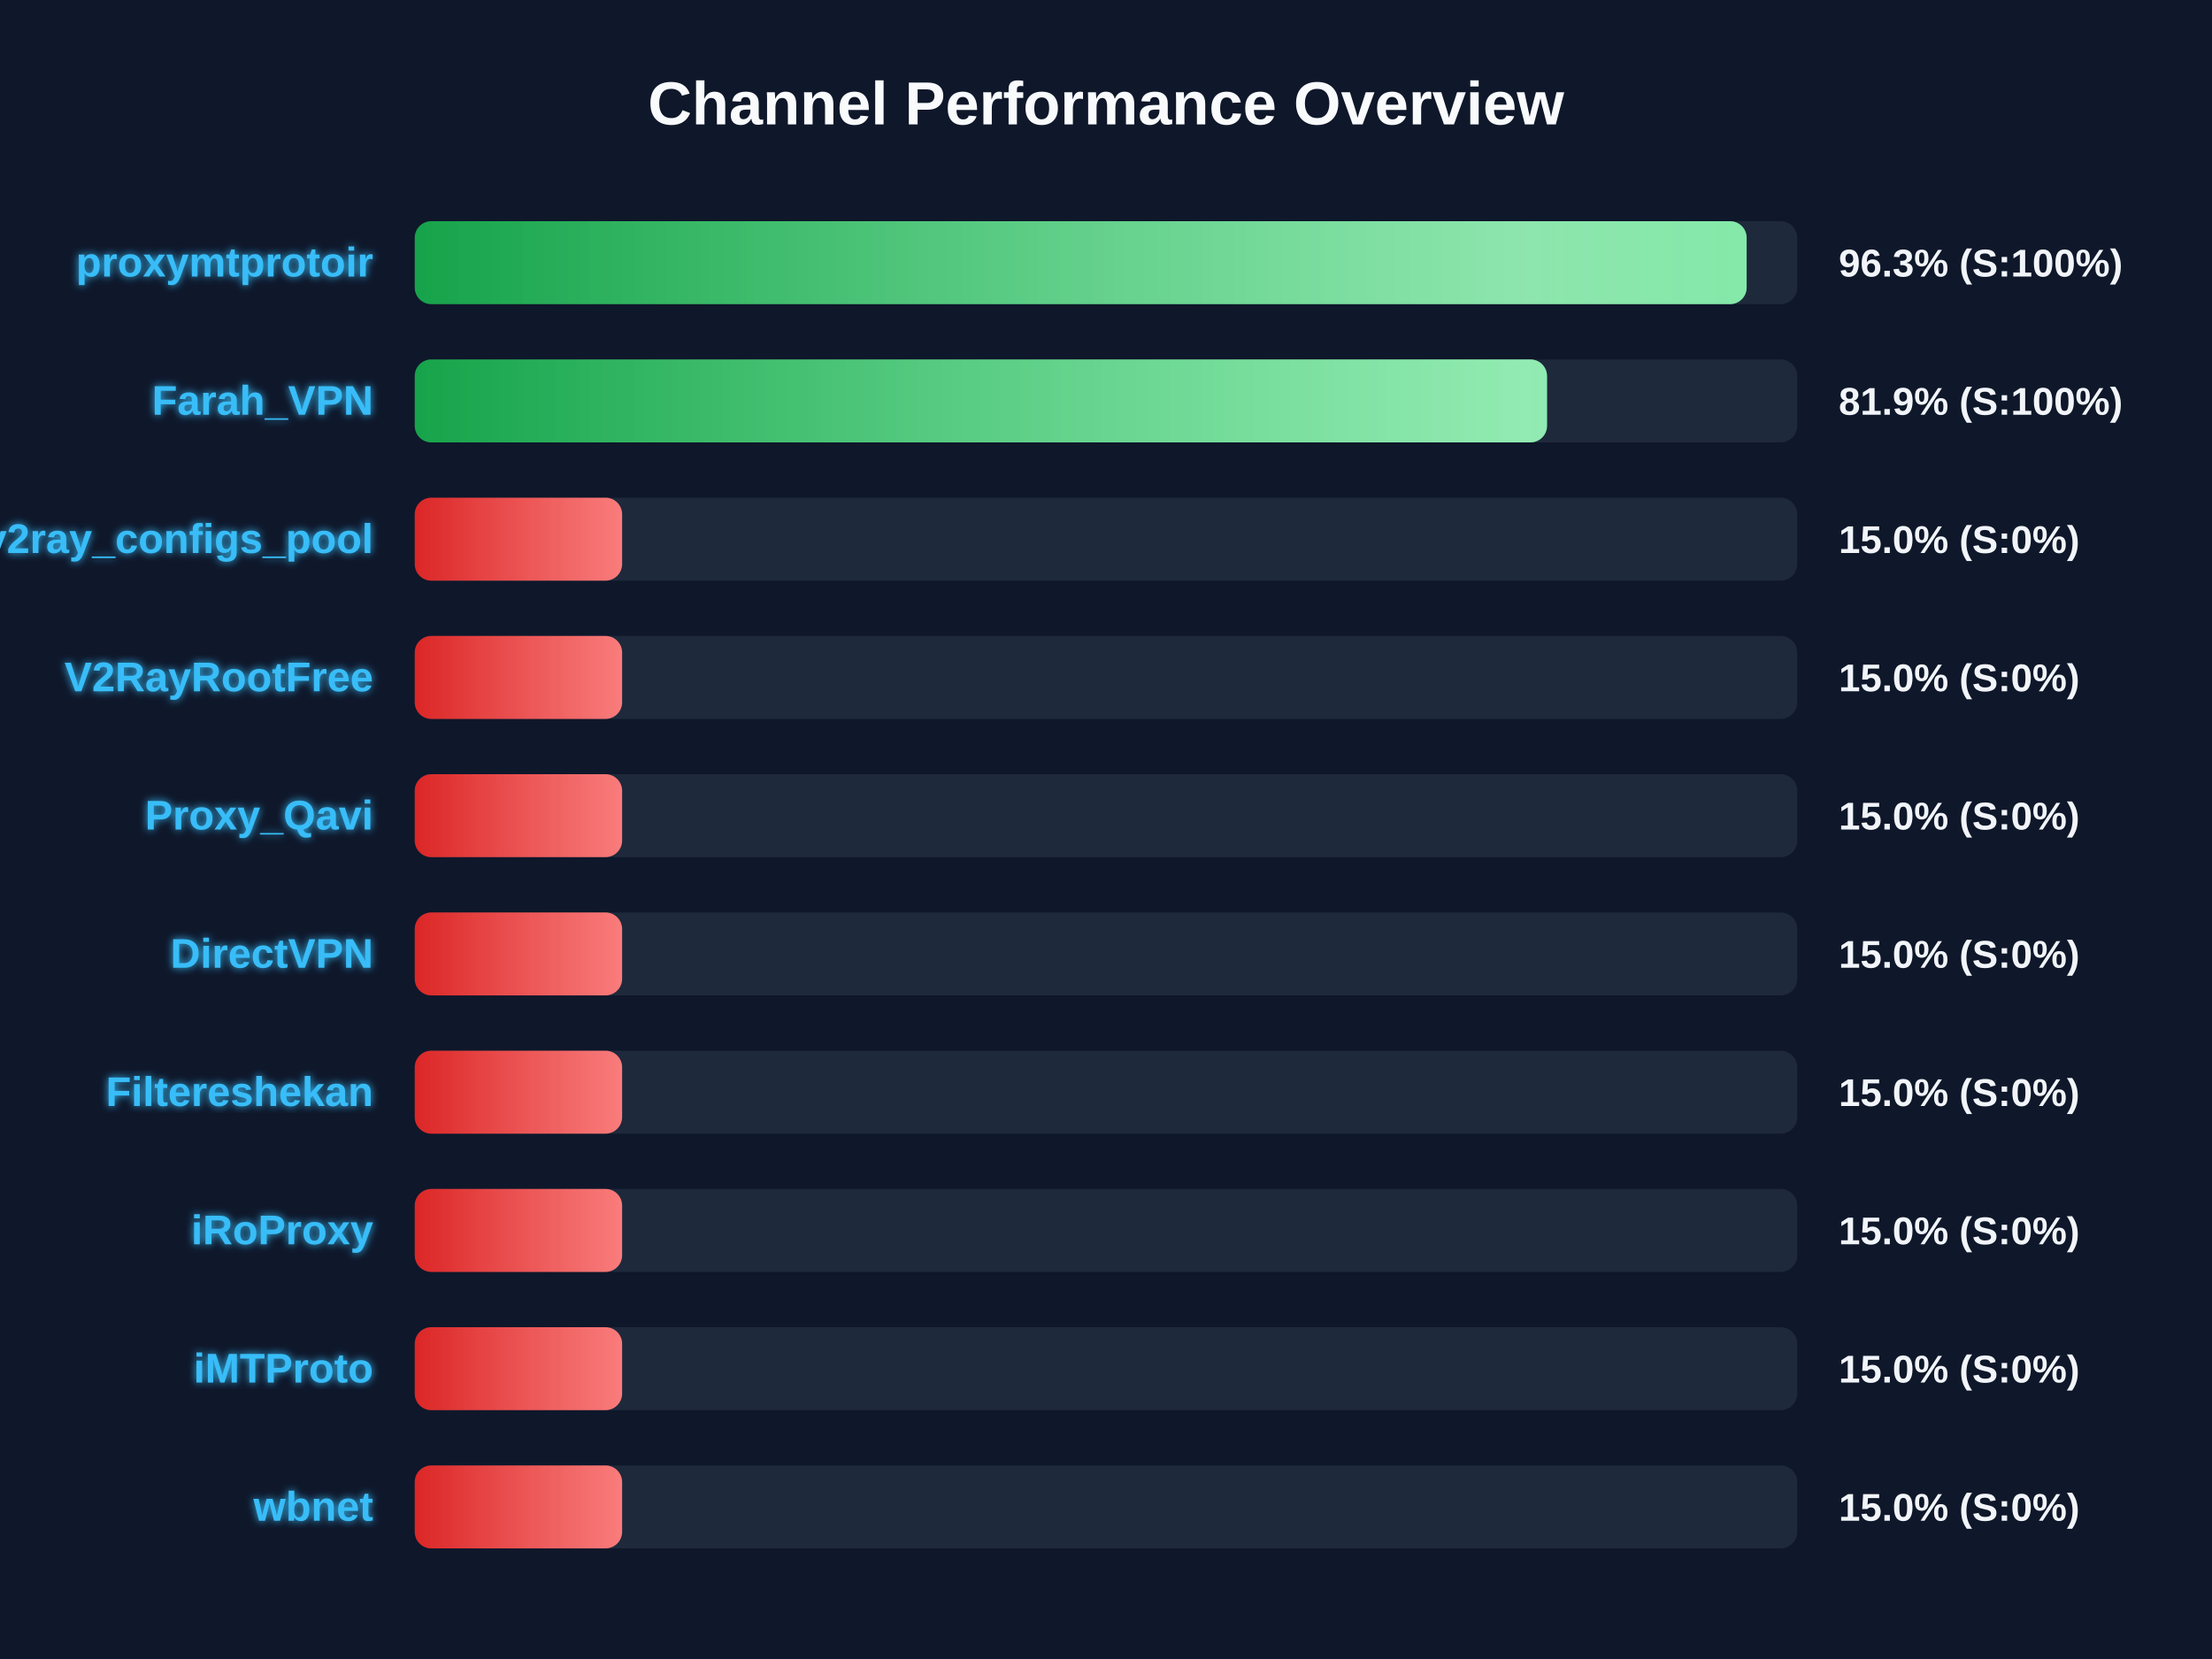
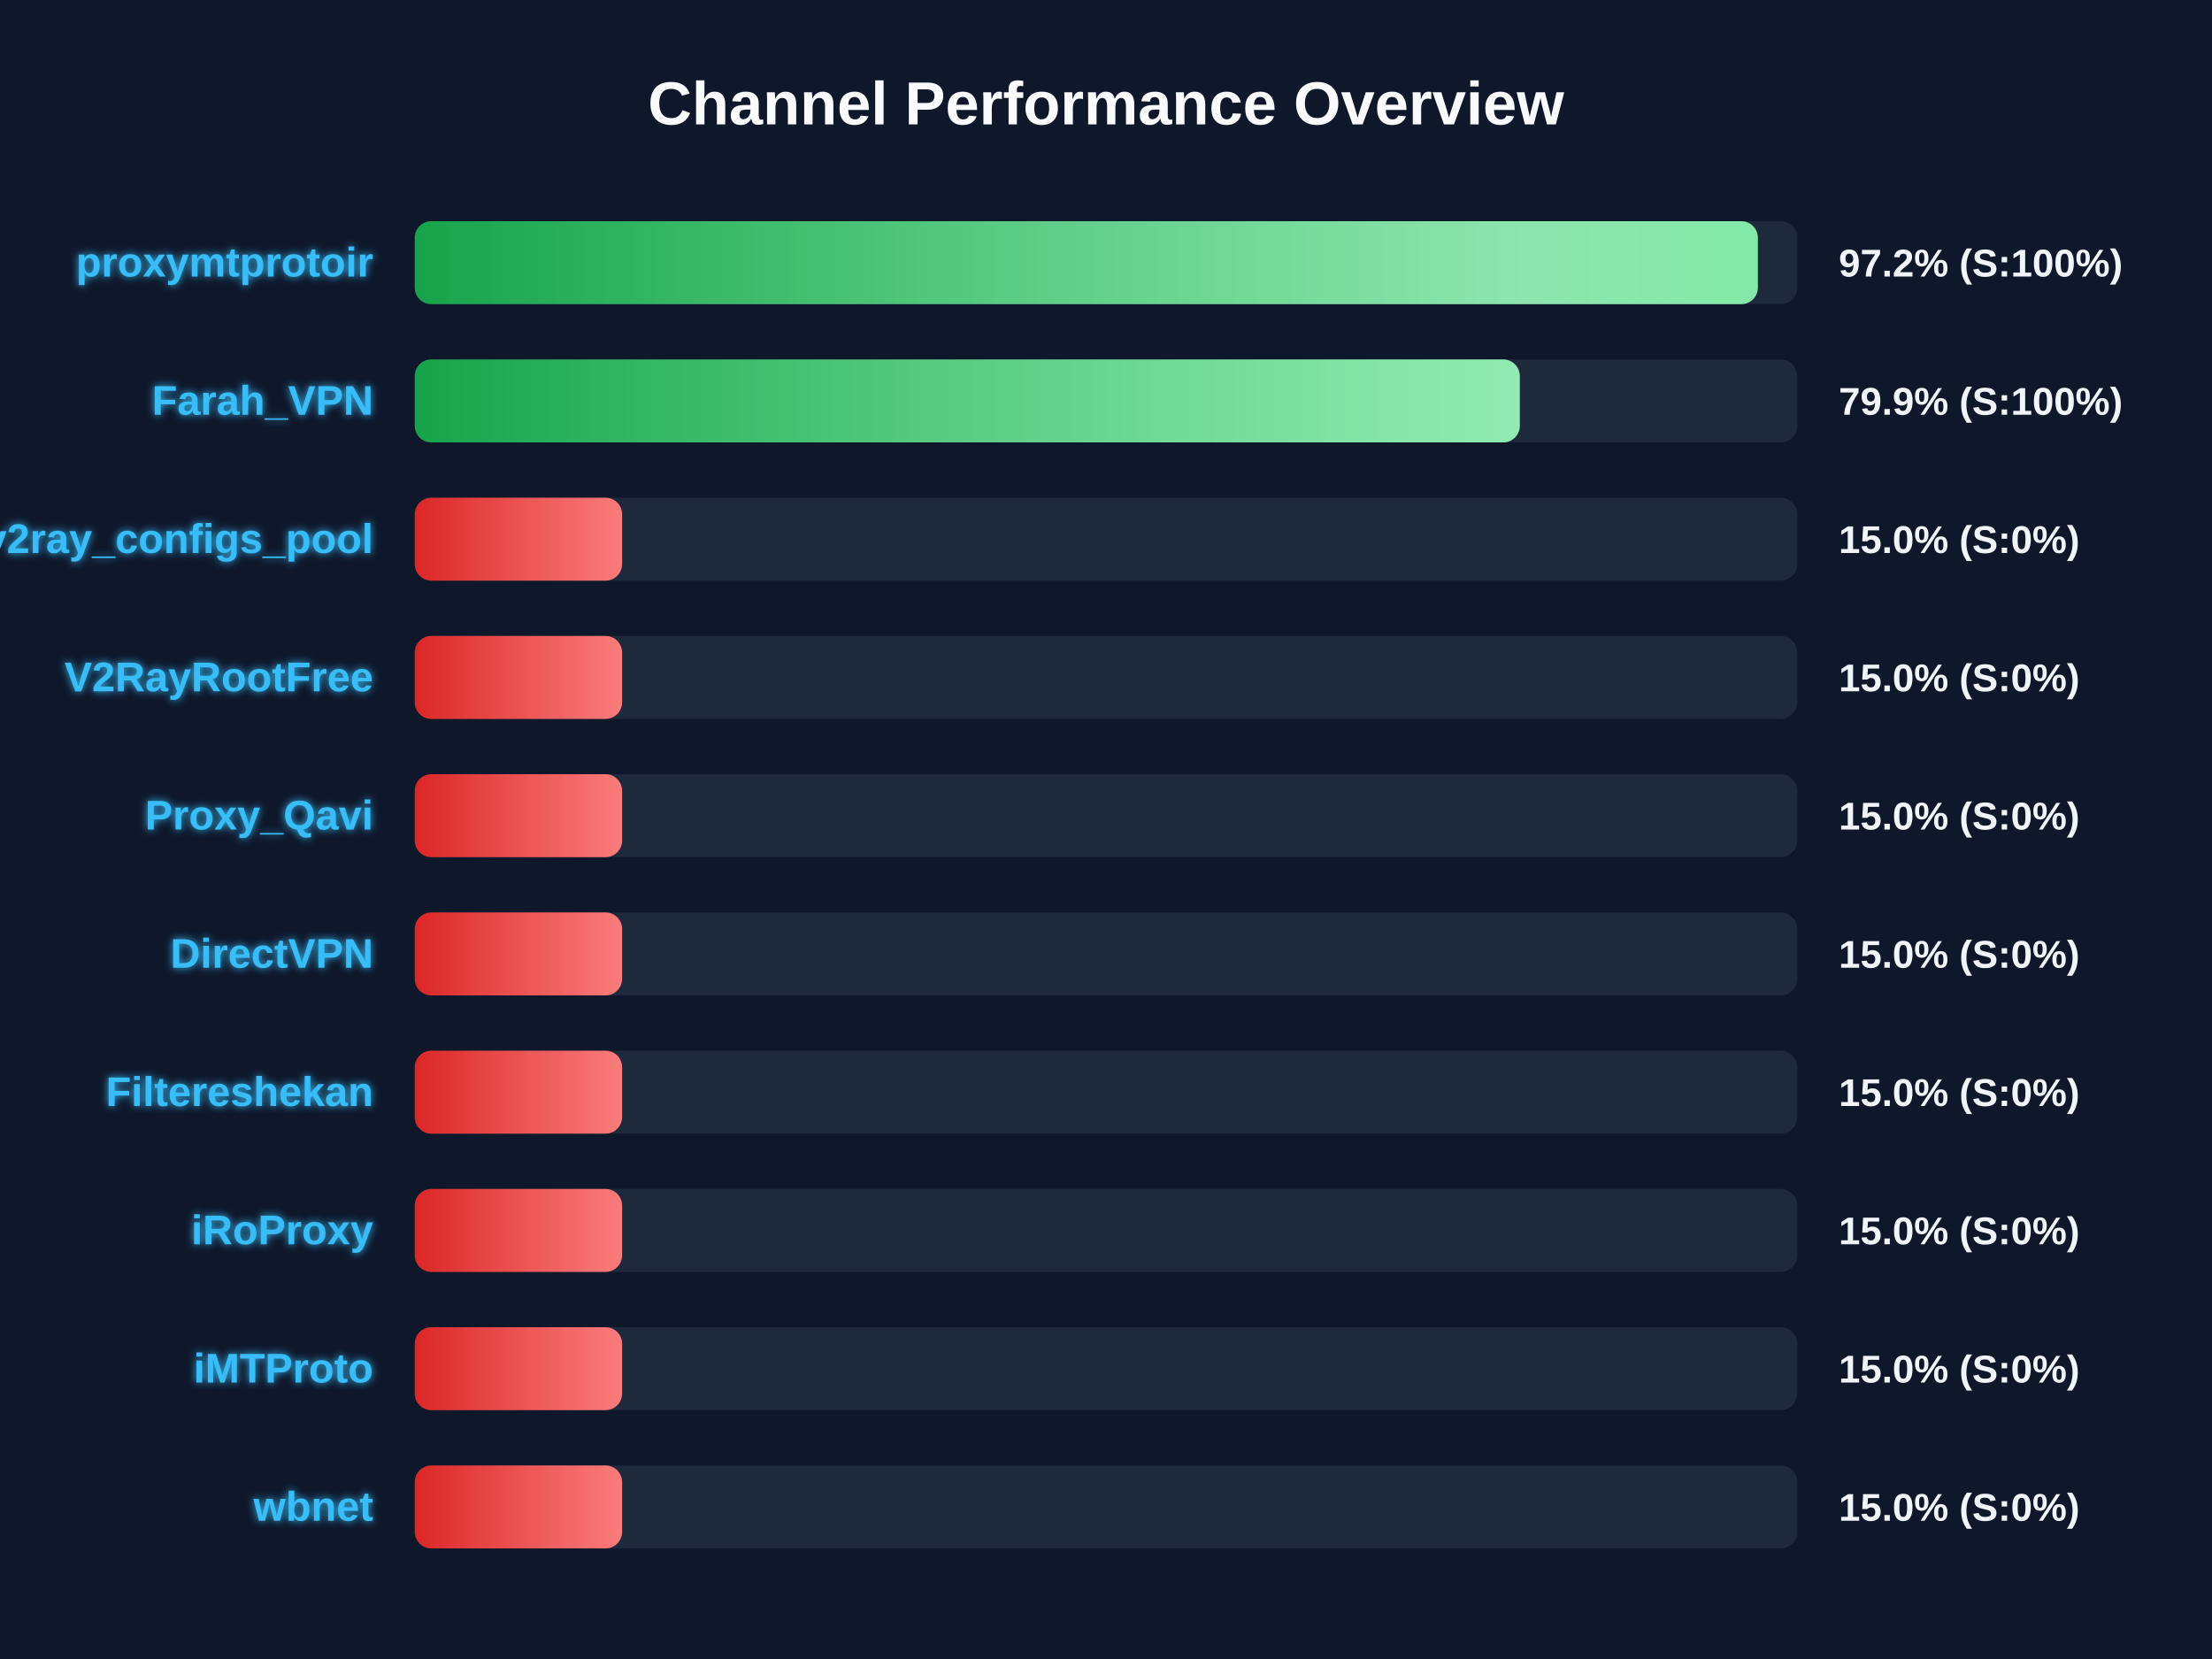
<svg xmlns="http://www.w3.org/2000/svg" width="800" height="600" version="1.1">
  <defs>
    <linearGradient id="grad-green" x1="0%" y1="0%" x2="100%" y2="0%">
      <stop offset="0%" stop-color="#16a34a" />
      <stop offset="100%" stop-color="#4ade80" />
    </linearGradient>
    <linearGradient id="grad-yellow" x1="0%" y1="0%" x2="100%" y2="0%">
      <stop offset="0%" stop-color="#ca8a04" />
      <stop offset="100%" stop-color="#fde047" />
    </linearGradient>
    <linearGradient id="grad-red" x1="0%" y1="0%" x2="100%" y2="0%">
      <stop offset="0%" stop-color="#dc2626" />
      <stop offset="100%" stop-color="#f87171" />
    </linearGradient>
    <linearGradient id="shimmer" x1="0%" y1="0%" x2="100%" y2="0%">
      <stop offset="0%" stop-color="rgba(255,255,255,0)" />
      <stop offset="50%" stop-color="rgba(255,255,255,0.4)" />
      <stop offset="100%" stop-color="rgba(255,255,255,0)" />
    </linearGradient>
    <filter id="glow" x="-20%" y="-20%" width="140%" height="140%">
      <feGaussianBlur stdDeviation="1.5" result="blur" />
      <feComposite in="SourceGraphic" in2="blur" operator="over" />
    </filter>
  </defs>
  <style>
        .bg-rect { fill: #0f172a; }
        .title { font: bold 22px 'Segoe UI', Arial, sans-serif; fill: #f8fafc; }
        .row { font: bold 15px 'Segoe UI', Arial, sans-serif; fill: #38bdf8; filter: url(#glow); }
        .score { font: bold 14px 'Segoe UI', Arial, sans-serif; fill: #f1f5f9; }
        @keyframes shimmer-anim {
            0% { transform: translateX(-100%); }
            100% { transform: translateX(200%); }
        }
        .shimmer-rect {
            animation: shimmer-anim 2.5s infinite linear;
        }
    </style>
  <rect width="100%" height="100%" class="bg-rect" />
  <text x="400" y="45" text-anchor="middle" class="title">Channel Performance Overview</text>
  <rect x="150" y="80" width="500" height="30" fill="#1e293b" rx="6" />
  <clipPath id="clip-0">
-     <rect x="150" y="80" width="481.7" height="30" rx="6" />
+     <rect x="150" y="80" width="485.75" height="30" rx="6" />
  </clipPath>
-   <rect x="150" y="80" width="481.7" height="30" fill="url(#grad-green)" rx="6" />
+   <rect x="150" y="80" width="485.75" height="30" fill="url(#grad-green)" rx="6" />
  <g clip-path="url(#clip-0)">
    <rect x="150" y="80" width="100%" height="30" fill="url(#shimmer)" class="shimmer-rect" />
  </g>
  <text x="135" y="100" text-anchor="end" class="row">proxymtprotoir</text>
-   <text x="665" y="100" text-anchor="start" class="score">96.3% (S:100%)</text>
+   <text x="665" y="100" text-anchor="start" class="score">97.2% (S:100%)</text>
  <rect x="150" y="130" width="500" height="30" fill="#1e293b" rx="6" />
  <clipPath id="clip-1">
-     <rect x="150" y="130" width="409.5" height="30" rx="6" />
+     <rect x="150" y="130" width="399.65" height="30" rx="6" />
  </clipPath>
-   <rect x="150" y="130" width="409.5" height="30" fill="url(#grad-green)" rx="6" />
+   <rect x="150" y="130" width="399.65" height="30" fill="url(#grad-green)" rx="6" />
  <g clip-path="url(#clip-1)">
    <rect x="150" y="130" width="100%" height="30" fill="url(#shimmer)" class="shimmer-rect" />
  </g>
  <text x="135" y="150" text-anchor="end" class="row">Farah_VPN</text>
-   <text x="665" y="150" text-anchor="start" class="score">81.9% (S:100%)</text>
+   <text x="665" y="150" text-anchor="start" class="score">79.9% (S:100%)</text>
  <rect x="150" y="180" width="500" height="30" fill="#1e293b" rx="6" />
  <clipPath id="clip-2">
    <rect x="150" y="180" width="75.0" height="30" rx="6" />
  </clipPath>
  <rect x="150" y="180" width="75.0" height="30" fill="url(#grad-red)" rx="6" />
  <g clip-path="url(#clip-2)">
    <rect x="150" y="180" width="100%" height="30" fill="url(#shimmer)" class="shimmer-rect" />
  </g>
  <text x="135" y="200" text-anchor="end" class="row">v2ray_configs_pool</text>
  <text x="665" y="200" text-anchor="start" class="score">15.0% (S:0%)</text>
  <rect x="150" y="230" width="500" height="30" fill="#1e293b" rx="6" />
  <clipPath id="clip-3">
    <rect x="150" y="230" width="75.0" height="30" rx="6" />
  </clipPath>
  <rect x="150" y="230" width="75.0" height="30" fill="url(#grad-red)" rx="6" />
  <g clip-path="url(#clip-3)">
    <rect x="150" y="230" width="100%" height="30" fill="url(#shimmer)" class="shimmer-rect" />
  </g>
  <text x="135" y="250" text-anchor="end" class="row">V2RayRootFree</text>
  <text x="665" y="250" text-anchor="start" class="score">15.0% (S:0%)</text>
  <rect x="150" y="280" width="500" height="30" fill="#1e293b" rx="6" />
  <clipPath id="clip-4">
    <rect x="150" y="280" width="75.0" height="30" rx="6" />
  </clipPath>
  <rect x="150" y="280" width="75.0" height="30" fill="url(#grad-red)" rx="6" />
  <g clip-path="url(#clip-4)">
    <rect x="150" y="280" width="100%" height="30" fill="url(#shimmer)" class="shimmer-rect" />
  </g>
  <text x="135" y="300" text-anchor="end" class="row">Proxy_Qavi</text>
  <text x="665" y="300" text-anchor="start" class="score">15.0% (S:0%)</text>
  <rect x="150" y="330" width="500" height="30" fill="#1e293b" rx="6" />
  <clipPath id="clip-5">
    <rect x="150" y="330" width="75.0" height="30" rx="6" />
  </clipPath>
  <rect x="150" y="330" width="75.0" height="30" fill="url(#grad-red)" rx="6" />
  <g clip-path="url(#clip-5)">
    <rect x="150" y="330" width="100%" height="30" fill="url(#shimmer)" class="shimmer-rect" />
  </g>
  <text x="135" y="350" text-anchor="end" class="row">DirectVPN</text>
  <text x="665" y="350" text-anchor="start" class="score">15.0% (S:0%)</text>
  <rect x="150" y="380" width="500" height="30" fill="#1e293b" rx="6" />
  <clipPath id="clip-6">
    <rect x="150" y="380" width="75.0" height="30" rx="6" />
  </clipPath>
  <rect x="150" y="380" width="75.0" height="30" fill="url(#grad-red)" rx="6" />
  <g clip-path="url(#clip-6)">
    <rect x="150" y="380" width="100%" height="30" fill="url(#shimmer)" class="shimmer-rect" />
  </g>
  <text x="135" y="400" text-anchor="end" class="row">Filtereshekan</text>
  <text x="665" y="400" text-anchor="start" class="score">15.0% (S:0%)</text>
  <rect x="150" y="430" width="500" height="30" fill="#1e293b" rx="6" />
  <clipPath id="clip-7">
    <rect x="150" y="430" width="75.0" height="30" rx="6" />
  </clipPath>
  <rect x="150" y="430" width="75.0" height="30" fill="url(#grad-red)" rx="6" />
  <g clip-path="url(#clip-7)">
    <rect x="150" y="430" width="100%" height="30" fill="url(#shimmer)" class="shimmer-rect" />
  </g>
  <text x="135" y="450" text-anchor="end" class="row">iRoProxy</text>
  <text x="665" y="450" text-anchor="start" class="score">15.0% (S:0%)</text>
  <rect x="150" y="480" width="500" height="30" fill="#1e293b" rx="6" />
  <clipPath id="clip-8">
    <rect x="150" y="480" width="75.0" height="30" rx="6" />
  </clipPath>
  <rect x="150" y="480" width="75.0" height="30" fill="url(#grad-red)" rx="6" />
  <g clip-path="url(#clip-8)">
    <rect x="150" y="480" width="100%" height="30" fill="url(#shimmer)" class="shimmer-rect" />
  </g>
  <text x="135" y="500" text-anchor="end" class="row">iMTProto</text>
  <text x="665" y="500" text-anchor="start" class="score">15.0% (S:0%)</text>
  <rect x="150" y="530" width="500" height="30" fill="#1e293b" rx="6" />
  <clipPath id="clip-9">
    <rect x="150" y="530" width="75.0" height="30" rx="6" />
  </clipPath>
  <rect x="150" y="530" width="75.0" height="30" fill="url(#grad-red)" rx="6" />
  <g clip-path="url(#clip-9)">
    <rect x="150" y="530" width="100%" height="30" fill="url(#shimmer)" class="shimmer-rect" />
  </g>
  <text x="135" y="550" text-anchor="end" class="row">wbnet</text>
  <text x="665" y="550" text-anchor="start" class="score">15.0% (S:0%)</text>
</svg>
